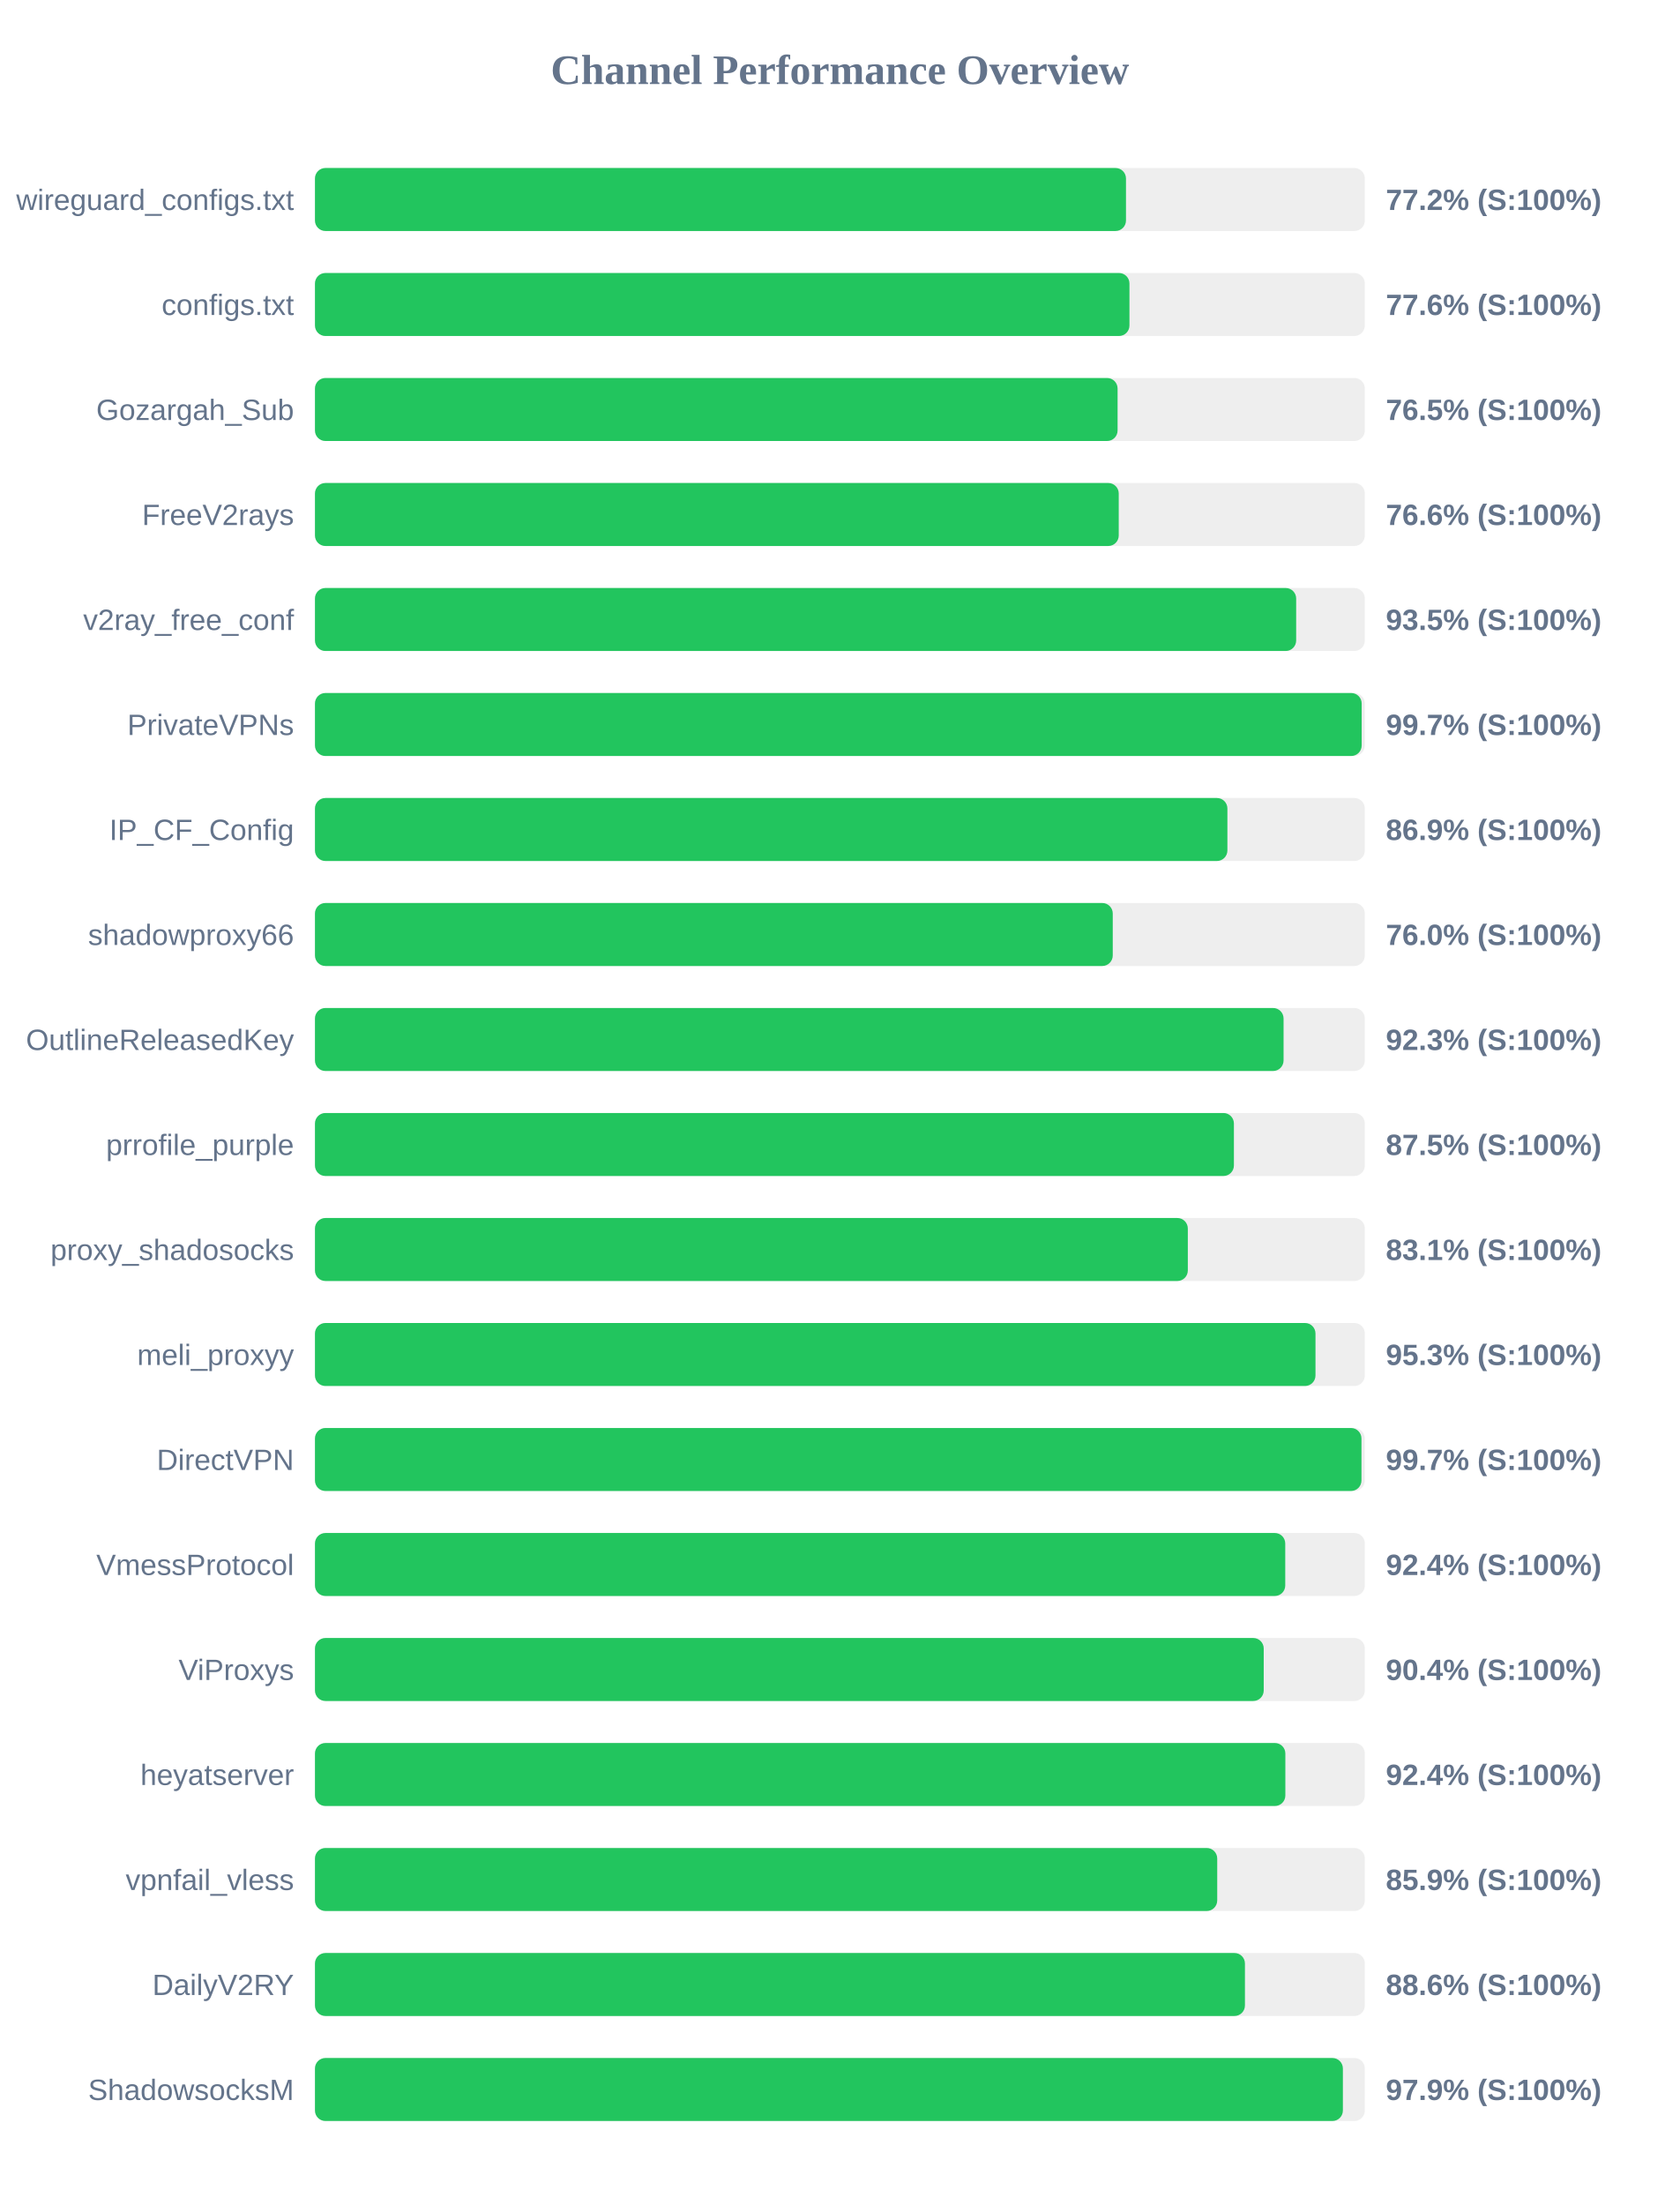
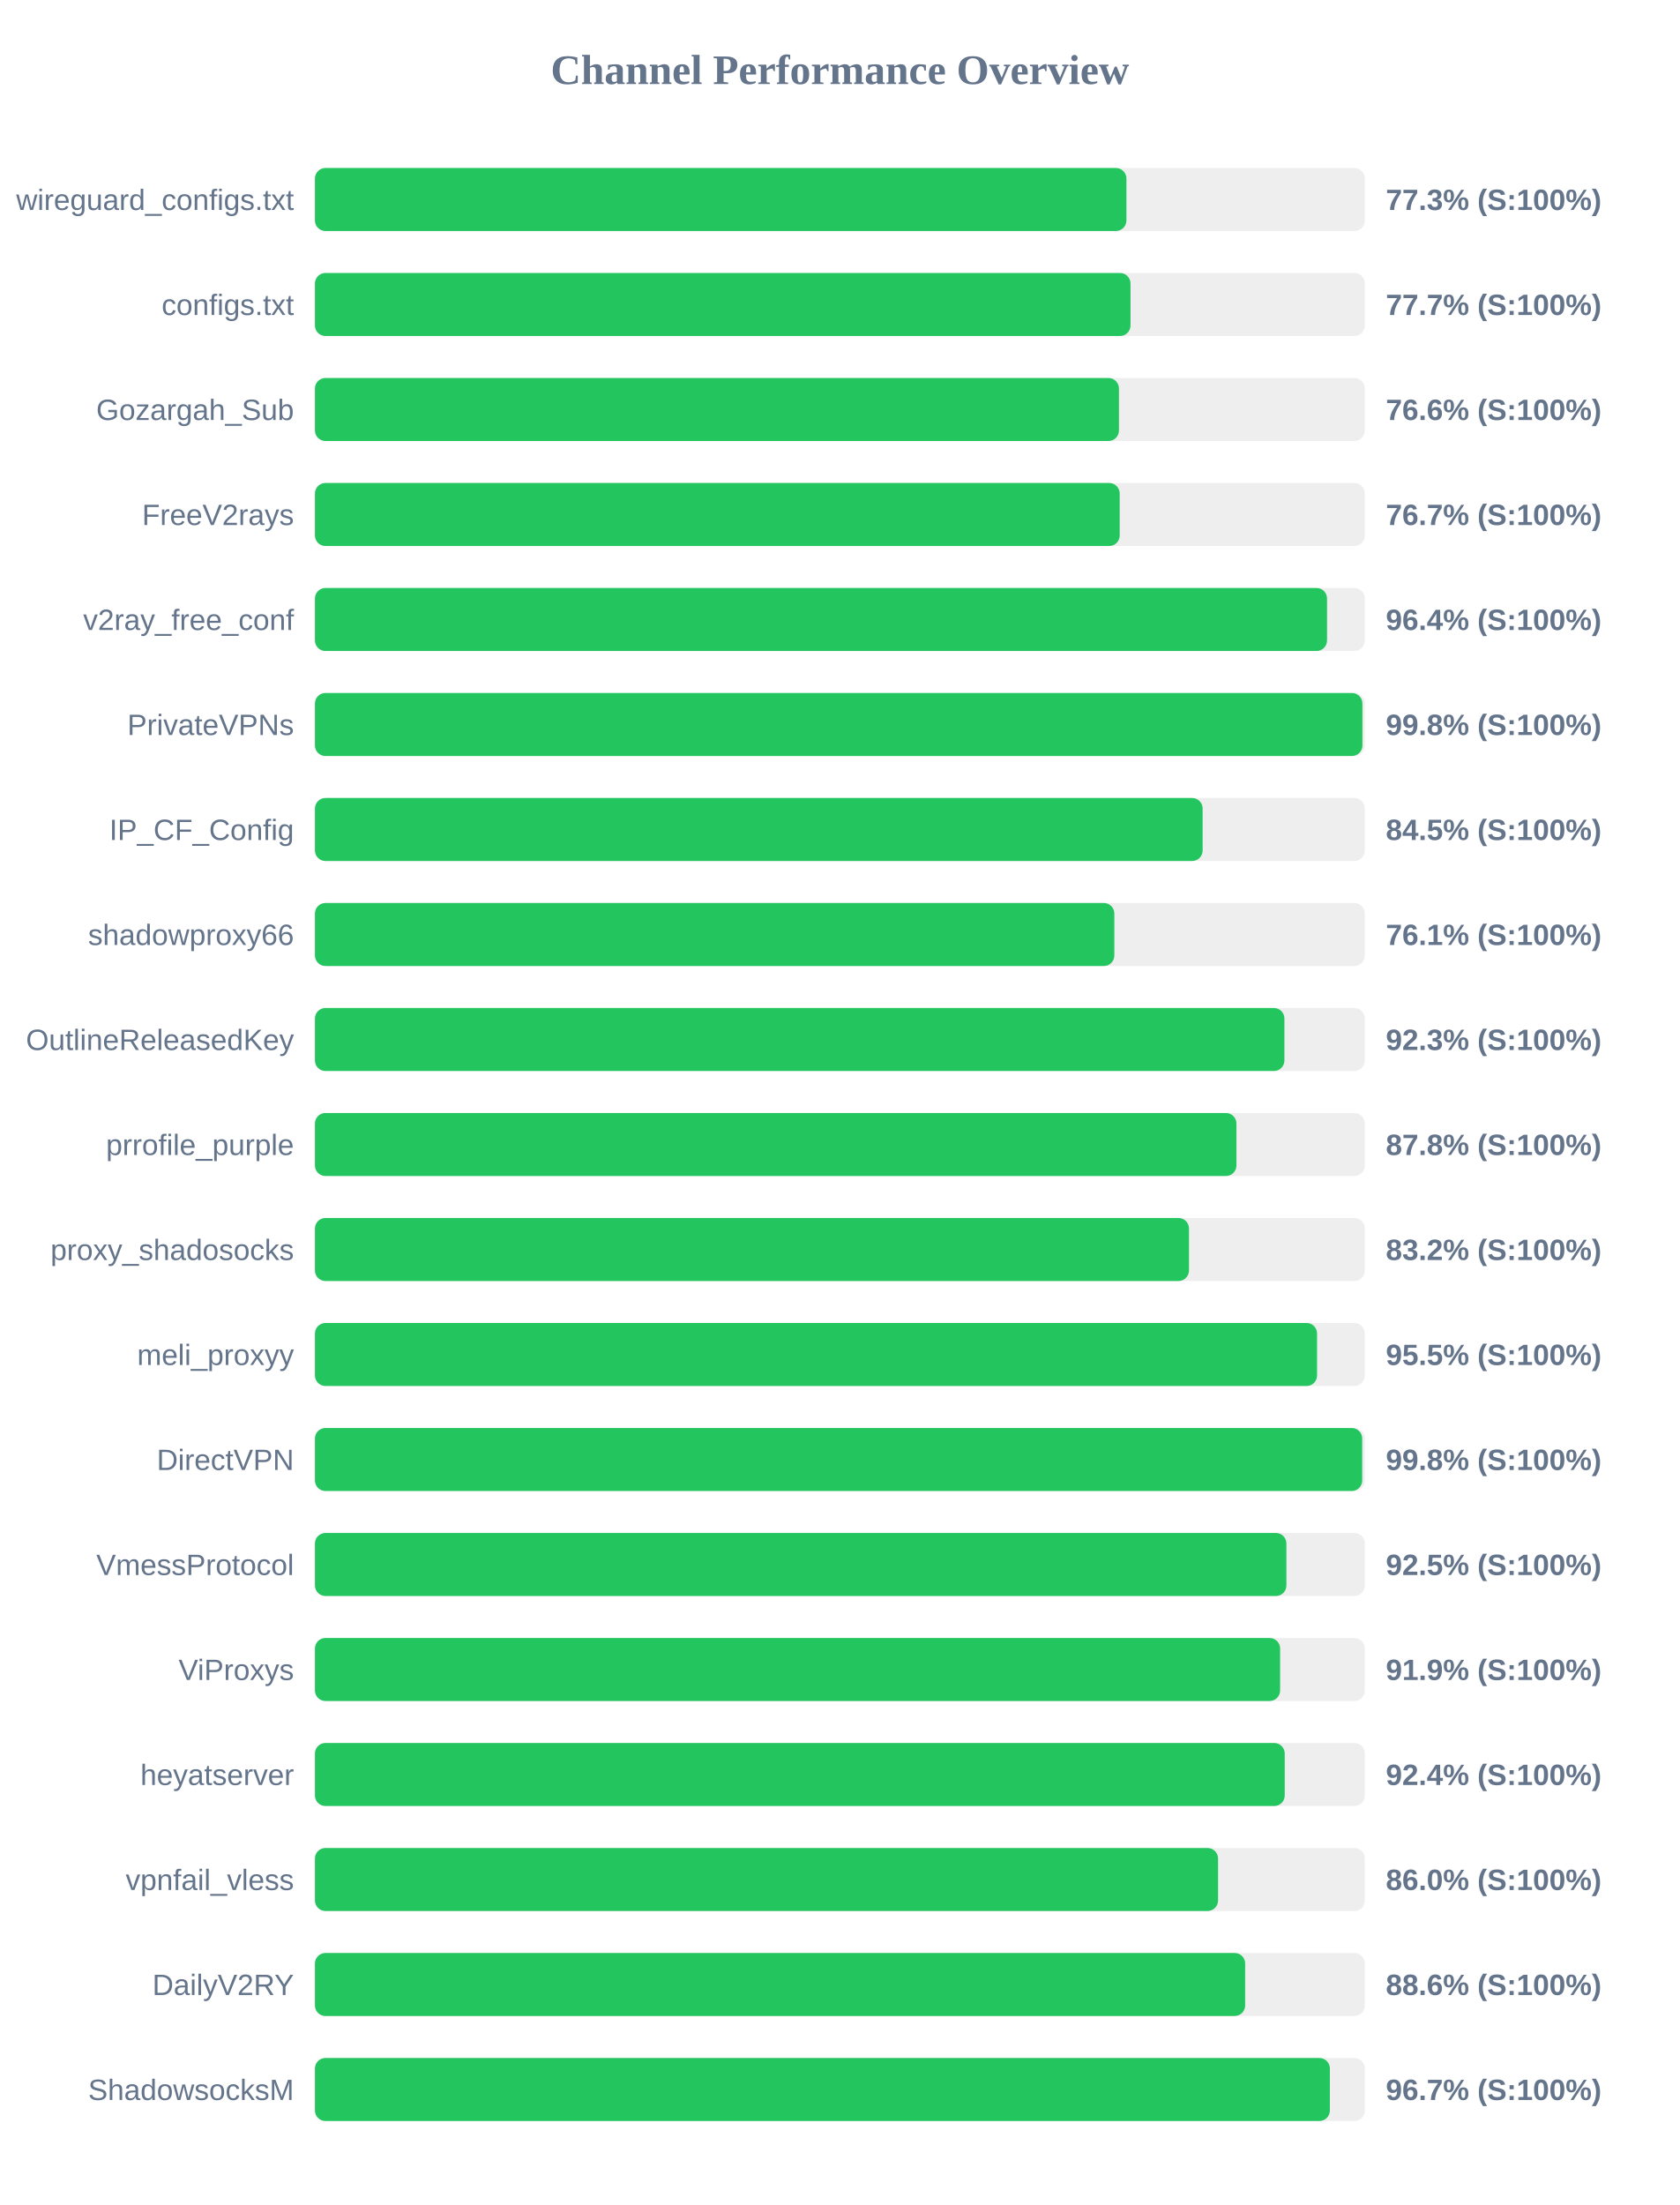
<svg xmlns="http://www.w3.org/2000/svg" width="800" height="1050" version="1.1">
  <style>
        .row { font: 14px Arial; fill: #64748b; }
        .score { font: bold 14px Arial; fill: #64748b; }
    </style>
  <text x="400" y="40" text-anchor="middle" font-size="20px" font-weight="bold" fill="#64748b">Channel Performance Overview</text>
  <rect x="150" y="80" width="500" height="30" fill="#eee" rx="5" />
-   <rect x="150" y="80" width="386.25" height="30" fill="#22c55e" rx="5" />
+   <rect x="150" y="80" width="386.45" height="30" fill="#22c55e" rx="5" />
  <text x="140" y="100" text-anchor="end" class="row">wireguard_configs.txt</text>
-   <text x="660" y="100" text-anchor="start" class="score">77.2% (S:100%)</text>
+   <text x="660" y="100" text-anchor="start" class="score">77.3% (S:100%)</text>
  <rect x="150" y="130" width="500" height="30" fill="#eee" rx="5" />
-   <rect x="150" y="130" width="387.9" height="30" fill="#22c55e" rx="5" />
+   <rect x="150" y="130" width="388.4" height="30" fill="#22c55e" rx="5" />
  <text x="140" y="150" text-anchor="end" class="row">configs.txt</text>
-   <text x="660" y="150" text-anchor="start" class="score">77.6% (S:100%)</text>
+   <text x="660" y="150" text-anchor="start" class="score">77.7% (S:100%)</text>
  <rect x="150" y="180" width="500" height="30" fill="#eee" rx="5" />
-   <rect x="150" y="180" width="382.25" height="30" fill="#22c55e" rx="5" />
+   <rect x="150" y="180" width="382.9" height="30" fill="#22c55e" rx="5" />
  <text x="140" y="200" text-anchor="end" class="row">Gozargah_Sub</text>
-   <text x="660" y="200" text-anchor="start" class="score">76.5% (S:100%)</text>
+   <text x="660" y="200" text-anchor="start" class="score">76.6% (S:100%)</text>
  <rect x="150" y="230" width="500" height="30" fill="#eee" rx="5" />
-   <rect x="150" y="230" width="382.8" height="30" fill="#22c55e" rx="5" />
+   <rect x="150" y="230" width="383.25" height="30" fill="#22c55e" rx="5" />
  <text x="140" y="250" text-anchor="end" class="row">FreeV2rays</text>
-   <text x="660" y="250" text-anchor="start" class="score">76.6% (S:100%)</text>
+   <text x="660" y="250" text-anchor="start" class="score">76.7% (S:100%)</text>
  <rect x="150" y="280" width="500" height="30" fill="#eee" rx="5" />
-   <rect x="150" y="280" width="467.3" height="30" fill="#22c55e" rx="5" />
+   <rect x="150" y="280" width="482.0" height="30" fill="#22c55e" rx="5" />
  <text x="140" y="300" text-anchor="end" class="row">v2ray_free_conf</text>
-   <text x="660" y="300" text-anchor="start" class="score">93.5% (S:100%)</text>
+   <text x="660" y="300" text-anchor="start" class="score">96.4% (S:100%)</text>
  <rect x="150" y="330" width="500" height="30" fill="#eee" rx="5" />
-   <rect x="150" y="330" width="498.5" height="30" fill="#22c55e" rx="5" />
+   <rect x="150" y="330" width="498.85" height="30" fill="#22c55e" rx="5" />
  <text x="140" y="350" text-anchor="end" class="row">PrivateVPNs</text>
-   <text x="660" y="350" text-anchor="start" class="score">99.7% (S:100%)</text>
+   <text x="660" y="350" text-anchor="start" class="score">99.8% (S:100%)</text>
  <rect x="150" y="380" width="500" height="30" fill="#eee" rx="5" />
-   <rect x="150" y="380" width="434.55" height="30" fill="#22c55e" rx="5" />
+   <rect x="150" y="380" width="422.75" height="30" fill="#22c55e" rx="5" />
  <text x="140" y="400" text-anchor="end" class="row">IP_CF_Config</text>
-   <text x="660" y="400" text-anchor="start" class="score">86.9% (S:100%)</text>
+   <text x="660" y="400" text-anchor="start" class="score">84.5% (S:100%)</text>
  <rect x="150" y="430" width="500" height="30" fill="#eee" rx="5" />
-   <rect x="150" y="430" width="379.95" height="30" fill="#22c55e" rx="5" />
+   <rect x="150" y="430" width="380.7" height="30" fill="#22c55e" rx="5" />
  <text x="140" y="450" text-anchor="end" class="row">shadowproxy66</text>
-   <text x="660" y="450" text-anchor="start" class="score">76.0% (S:100%)</text>
+   <text x="660" y="450" text-anchor="start" class="score">76.1% (S:100%)</text>
  <rect x="150" y="480" width="500" height="30" fill="#eee" rx="5" />
-   <rect x="150" y="480" width="461.3" height="30" fill="#22c55e" rx="5" />
+   <rect x="150" y="480" width="461.7" height="30" fill="#22c55e" rx="5" />
  <text x="140" y="500" text-anchor="end" class="row">OutlineReleasedKey</text>
  <text x="660" y="500" text-anchor="start" class="score">92.3% (S:100%)</text>
  <rect x="150" y="530" width="500" height="30" fill="#eee" rx="5" />
-   <rect x="150" y="530" width="437.65" height="30" fill="#22c55e" rx="5" />
+   <rect x="150" y="530" width="438.85" height="30" fill="#22c55e" rx="5" />
  <text x="140" y="550" text-anchor="end" class="row">prrofile_purple</text>
-   <text x="660" y="550" text-anchor="start" class="score">87.5% (S:100%)</text>
+   <text x="660" y="550" text-anchor="start" class="score">87.8% (S:100%)</text>
  <rect x="150" y="580" width="500" height="30" fill="#eee" rx="5" />
-   <rect x="150" y="580" width="415.7" height="30" fill="#22c55e" rx="5" />
+   <rect x="150" y="580" width="416.25" height="30" fill="#22c55e" rx="5" />
  <text x="140" y="600" text-anchor="end" class="row">proxy_shadosocks</text>
-   <text x="660" y="600" text-anchor="start" class="score">83.1% (S:100%)</text>
+   <text x="660" y="600" text-anchor="start" class="score">83.2% (S:100%)</text>
  <rect x="150" y="630" width="500" height="30" fill="#eee" rx="5" />
-   <rect x="150" y="630" width="476.5" height="30" fill="#22c55e" rx="5" />
+   <rect x="150" y="630" width="477.25" height="30" fill="#22c55e" rx="5" />
  <text x="140" y="650" text-anchor="end" class="row">meli_proxyy</text>
-   <text x="660" y="650" text-anchor="start" class="score">95.3% (S:100%)</text>
+   <text x="660" y="650" text-anchor="start" class="score">95.5% (S:100%)</text>
  <rect x="150" y="680" width="500" height="30" fill="#eee" rx="5" />
-   <rect x="150" y="680" width="498.4" height="30" fill="#22c55e" rx="5" />
+   <rect x="150" y="680" width="498.75" height="30" fill="#22c55e" rx="5" />
  <text x="140" y="700" text-anchor="end" class="row">DirectVPN</text>
-   <text x="660" y="700" text-anchor="start" class="score">99.7% (S:100%)</text>
+   <text x="660" y="700" text-anchor="start" class="score">99.8% (S:100%)</text>
  <rect x="150" y="730" width="500" height="30" fill="#eee" rx="5" />
-   <rect x="150" y="730" width="462.1" height="30" fill="#22c55e" rx="5" />
+   <rect x="150" y="730" width="462.65" height="30" fill="#22c55e" rx="5" />
  <text x="140" y="750" text-anchor="end" class="row">VmessProtocol</text>
-   <text x="660" y="750" text-anchor="start" class="score">92.4% (S:100%)</text>
+   <text x="660" y="750" text-anchor="start" class="score">92.5% (S:100%)</text>
  <rect x="150" y="780" width="500" height="30" fill="#eee" rx="5" />
-   <rect x="150" y="780" width="451.85" height="30" fill="#22c55e" rx="5" />
+   <rect x="150" y="780" width="459.65" height="30" fill="#22c55e" rx="5" />
  <text x="140" y="800" text-anchor="end" class="row">ViProxys</text>
-   <text x="660" y="800" text-anchor="start" class="score">90.4% (S:100%)</text>
+   <text x="660" y="800" text-anchor="start" class="score">91.9% (S:100%)</text>
  <rect x="150" y="830" width="500" height="30" fill="#eee" rx="5" />
-   <rect x="150" y="830" width="462.15" height="30" fill="#22c55e" rx="5" />
+   <rect x="150" y="830" width="461.85" height="30" fill="#22c55e" rx="5" />
  <text x="140" y="850" text-anchor="end" class="row">heyatserver</text>
  <text x="660" y="850" text-anchor="start" class="score">92.4% (S:100%)</text>
  <rect x="150" y="880" width="500" height="30" fill="#eee" rx="5" />
-   <rect x="150" y="880" width="429.7" height="30" fill="#22c55e" rx="5" />
+   <rect x="150" y="880" width="430.1" height="30" fill="#22c55e" rx="5" />
  <text x="140" y="900" text-anchor="end" class="row">vpnfail_vless</text>
-   <text x="660" y="900" text-anchor="start" class="score">85.9% (S:100%)</text>
+   <text x="660" y="900" text-anchor="start" class="score">86.0% (S:100%)</text>
  <rect x="150" y="930" width="500" height="30" fill="#eee" rx="5" />
-   <rect x="150" y="930" width="442.9" height="30" fill="#22c55e" rx="5" />
+   <rect x="150" y="930" width="443.0" height="30" fill="#22c55e" rx="5" />
  <text x="140" y="950" text-anchor="end" class="row">DailyV2RY</text>
  <text x="660" y="950" text-anchor="start" class="score">88.6% (S:100%)</text>
  <rect x="150" y="980" width="500" height="30" fill="#eee" rx="5" />
-   <rect x="150" y="980" width="489.55" height="30" fill="#22c55e" rx="5" />
+   <rect x="150" y="980" width="483.35" height="30" fill="#22c55e" rx="5" />
  <text x="140" y="1000" text-anchor="end" class="row">ShadowsocksM</text>
-   <text x="660" y="1000" text-anchor="start" class="score">97.9% (S:100%)</text>
+   <text x="660" y="1000" text-anchor="start" class="score">96.7% (S:100%)</text>
</svg>
